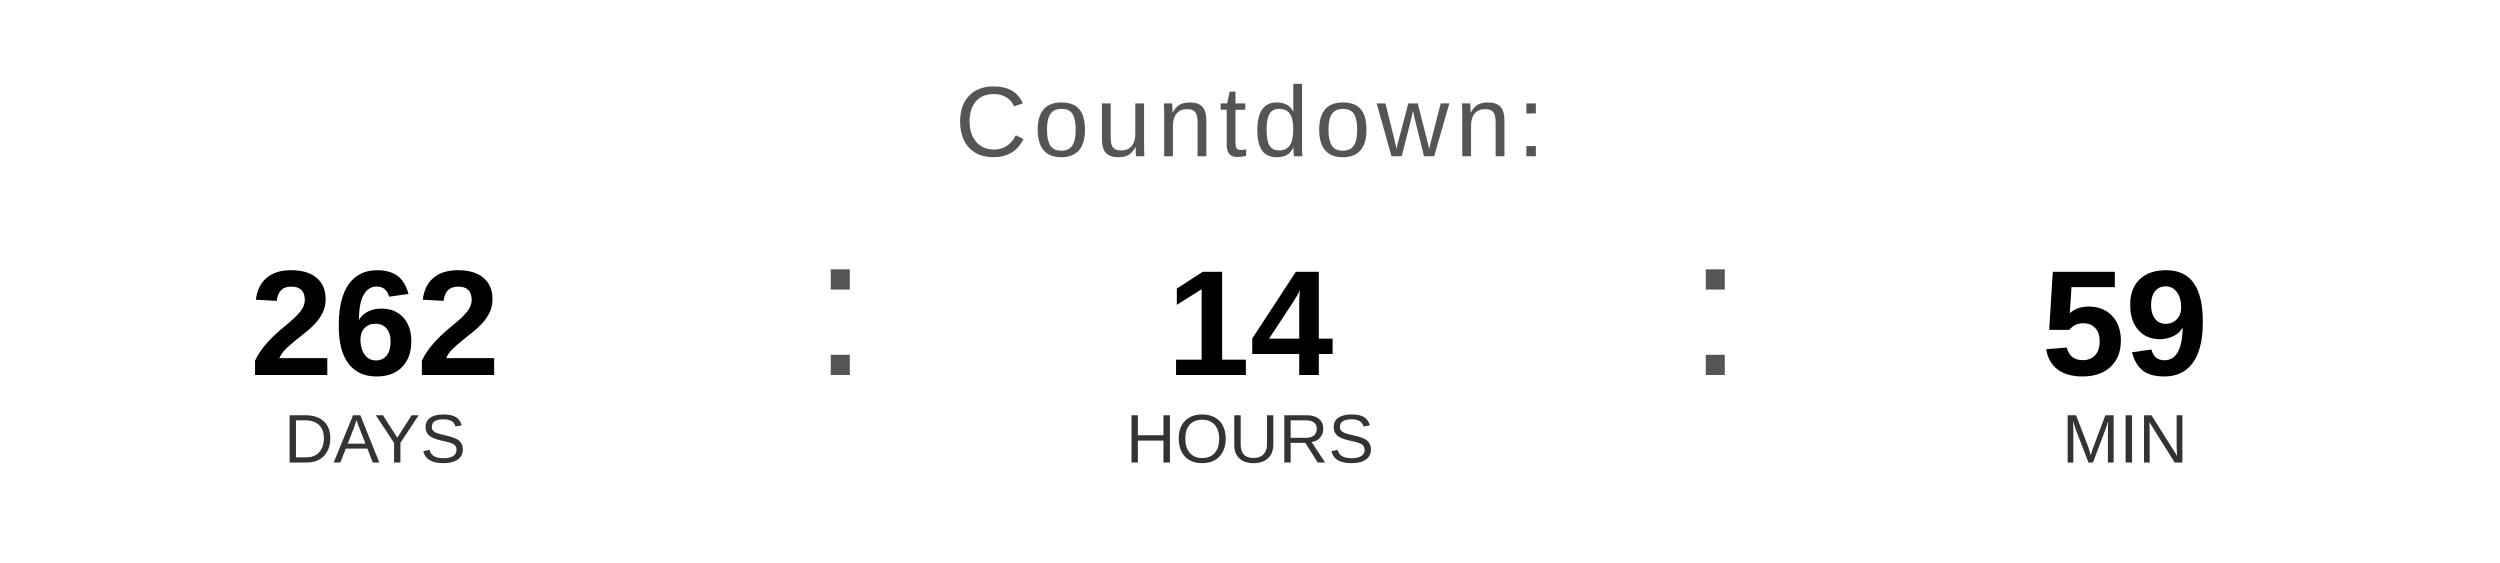
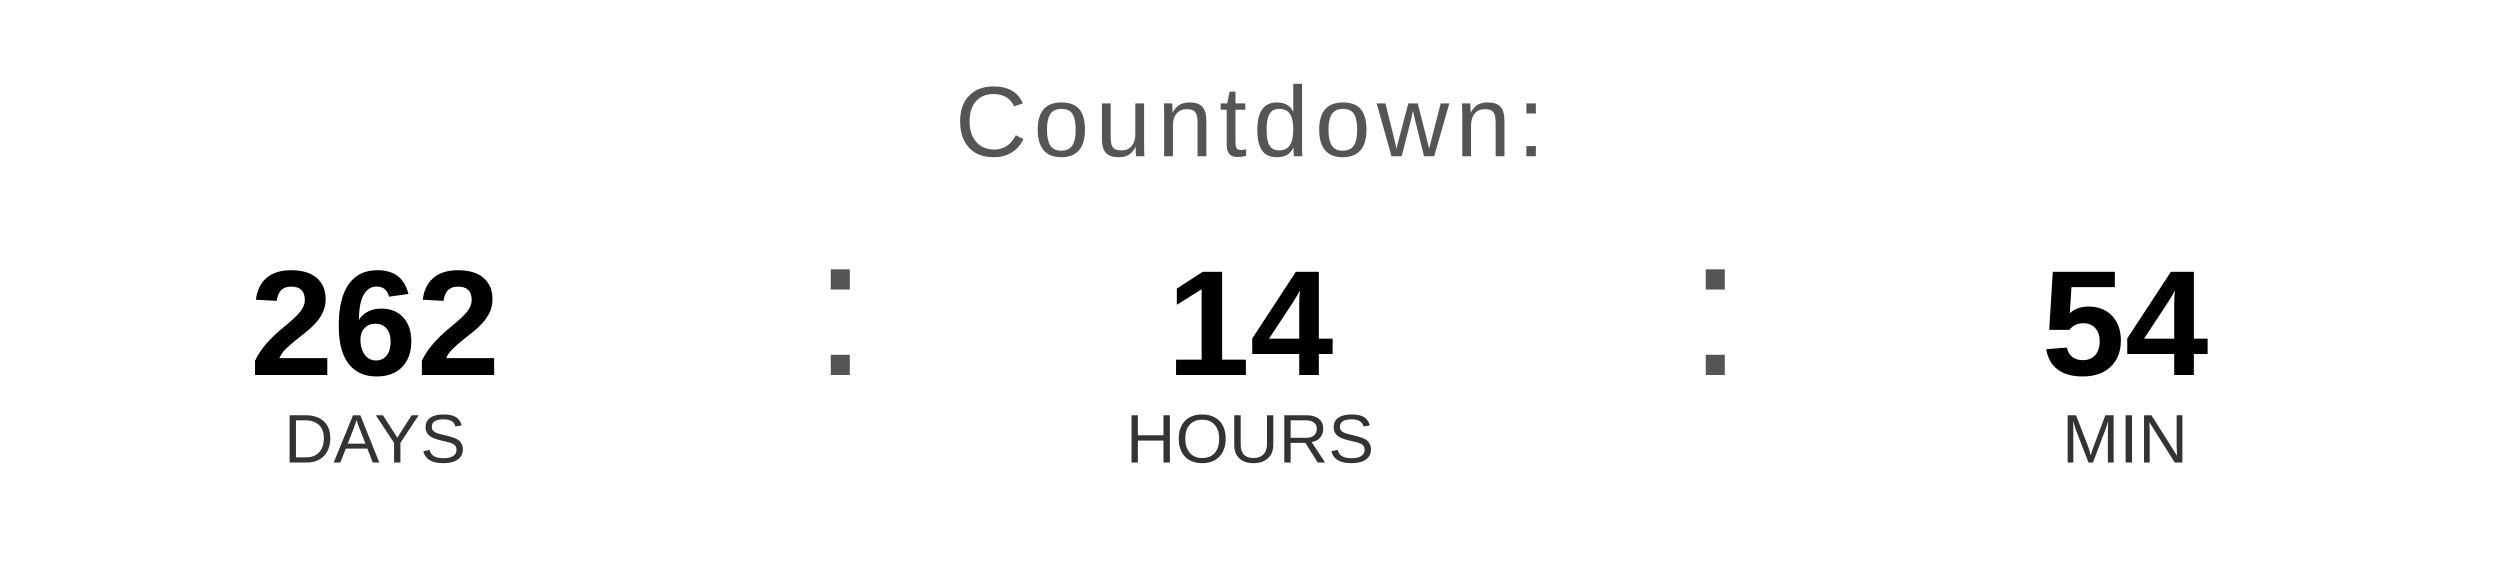
<svg xmlns="http://www.w3.org/2000/svg" width="400" height="90" viewBox="0 0 400 90">
  <text x="200" y="25" font-family="Arial, Helvetica, sans-serif" font-size="16" fill="#555555" text-anchor="middle" letter-spacing="1">
    Countdown:
  </text>
  <text x="60" y="60" font-family="Arial, Helvetica, sans-serif" font-size="24" font-weight="bold" fill="#000000" text-anchor="middle">262</text>
  <text x="60" y="74" font-family="Arial, Helvetica, sans-serif" font-size="11" fill="#333333" text-anchor="middle">DAYS</text>
  <text x="130" y="60" font-family="Arial, sans-serif" font-size="32" fill="#555555">:</text>
  <text x="200" y="60" font-family="Arial, Helvetica, sans-serif" font-size="24" font-weight="bold" fill="#000000" text-anchor="middle">14</text>
  <text x="200" y="74" font-family="Arial, Helvetica, sans-serif" font-size="11" fill="#333333" text-anchor="middle">HOURS</text>
  <text x="270" y="60" font-family="Arial, sans-serif" font-size="32" fill="#555555">:</text>
-   <text x="340" y="60" font-family="Arial, Helvetica, sans-serif" font-size="24" font-weight="bold" fill="#000000" text-anchor="middle">59</text>
+   <text x="340" y="60" font-family="Arial, Helvetica, sans-serif" font-size="24" font-weight="bold" fill="#000000" text-anchor="middle">54</text>
  <text x="340" y="74" font-family="Arial, Helvetica, sans-serif" font-size="11" fill="#333333" text-anchor="middle">MIN</text>
</svg>
